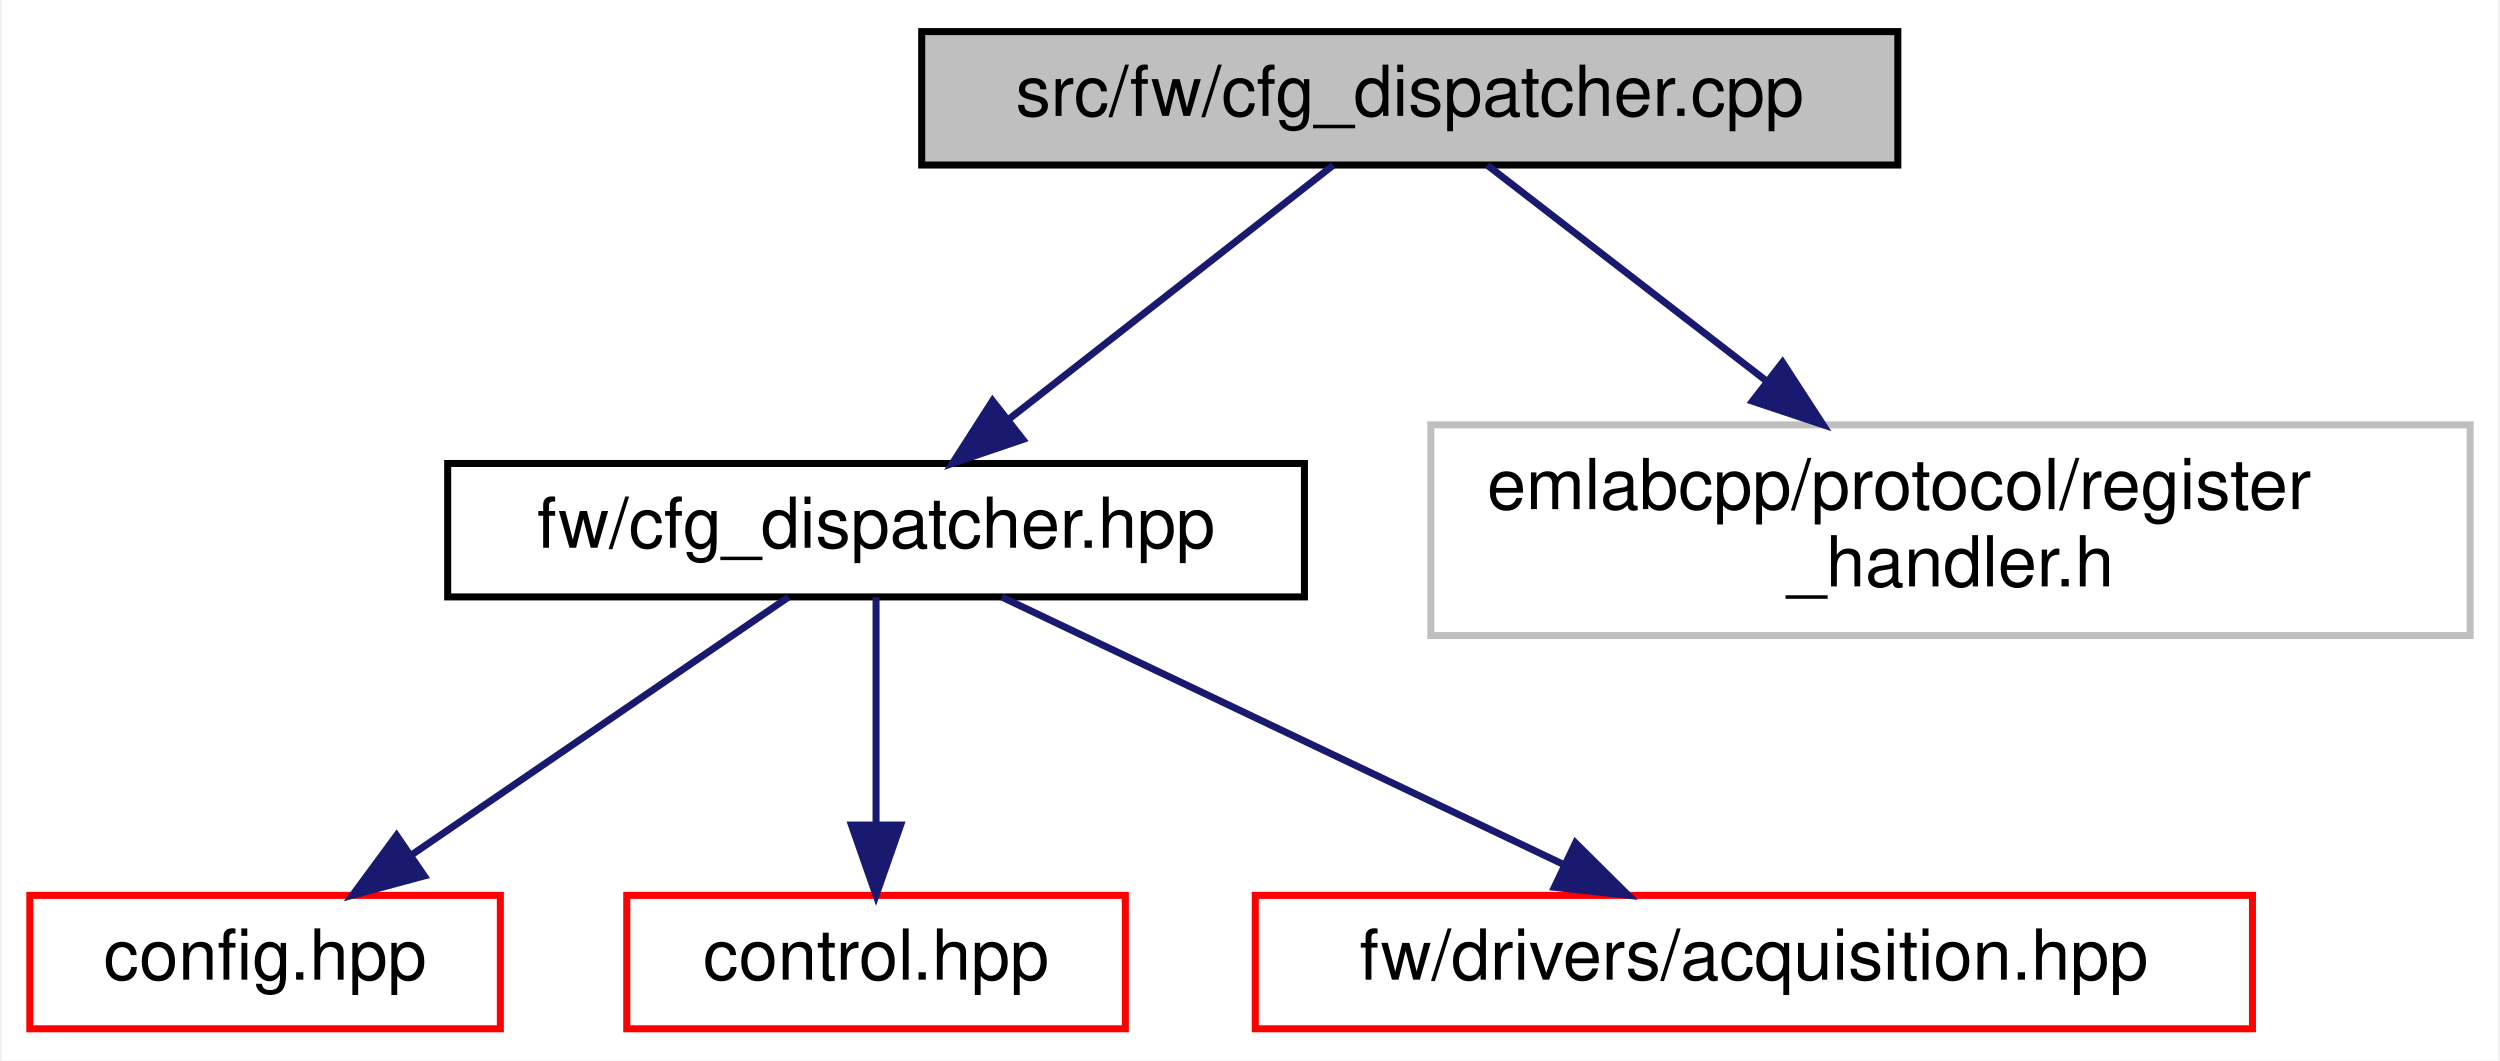
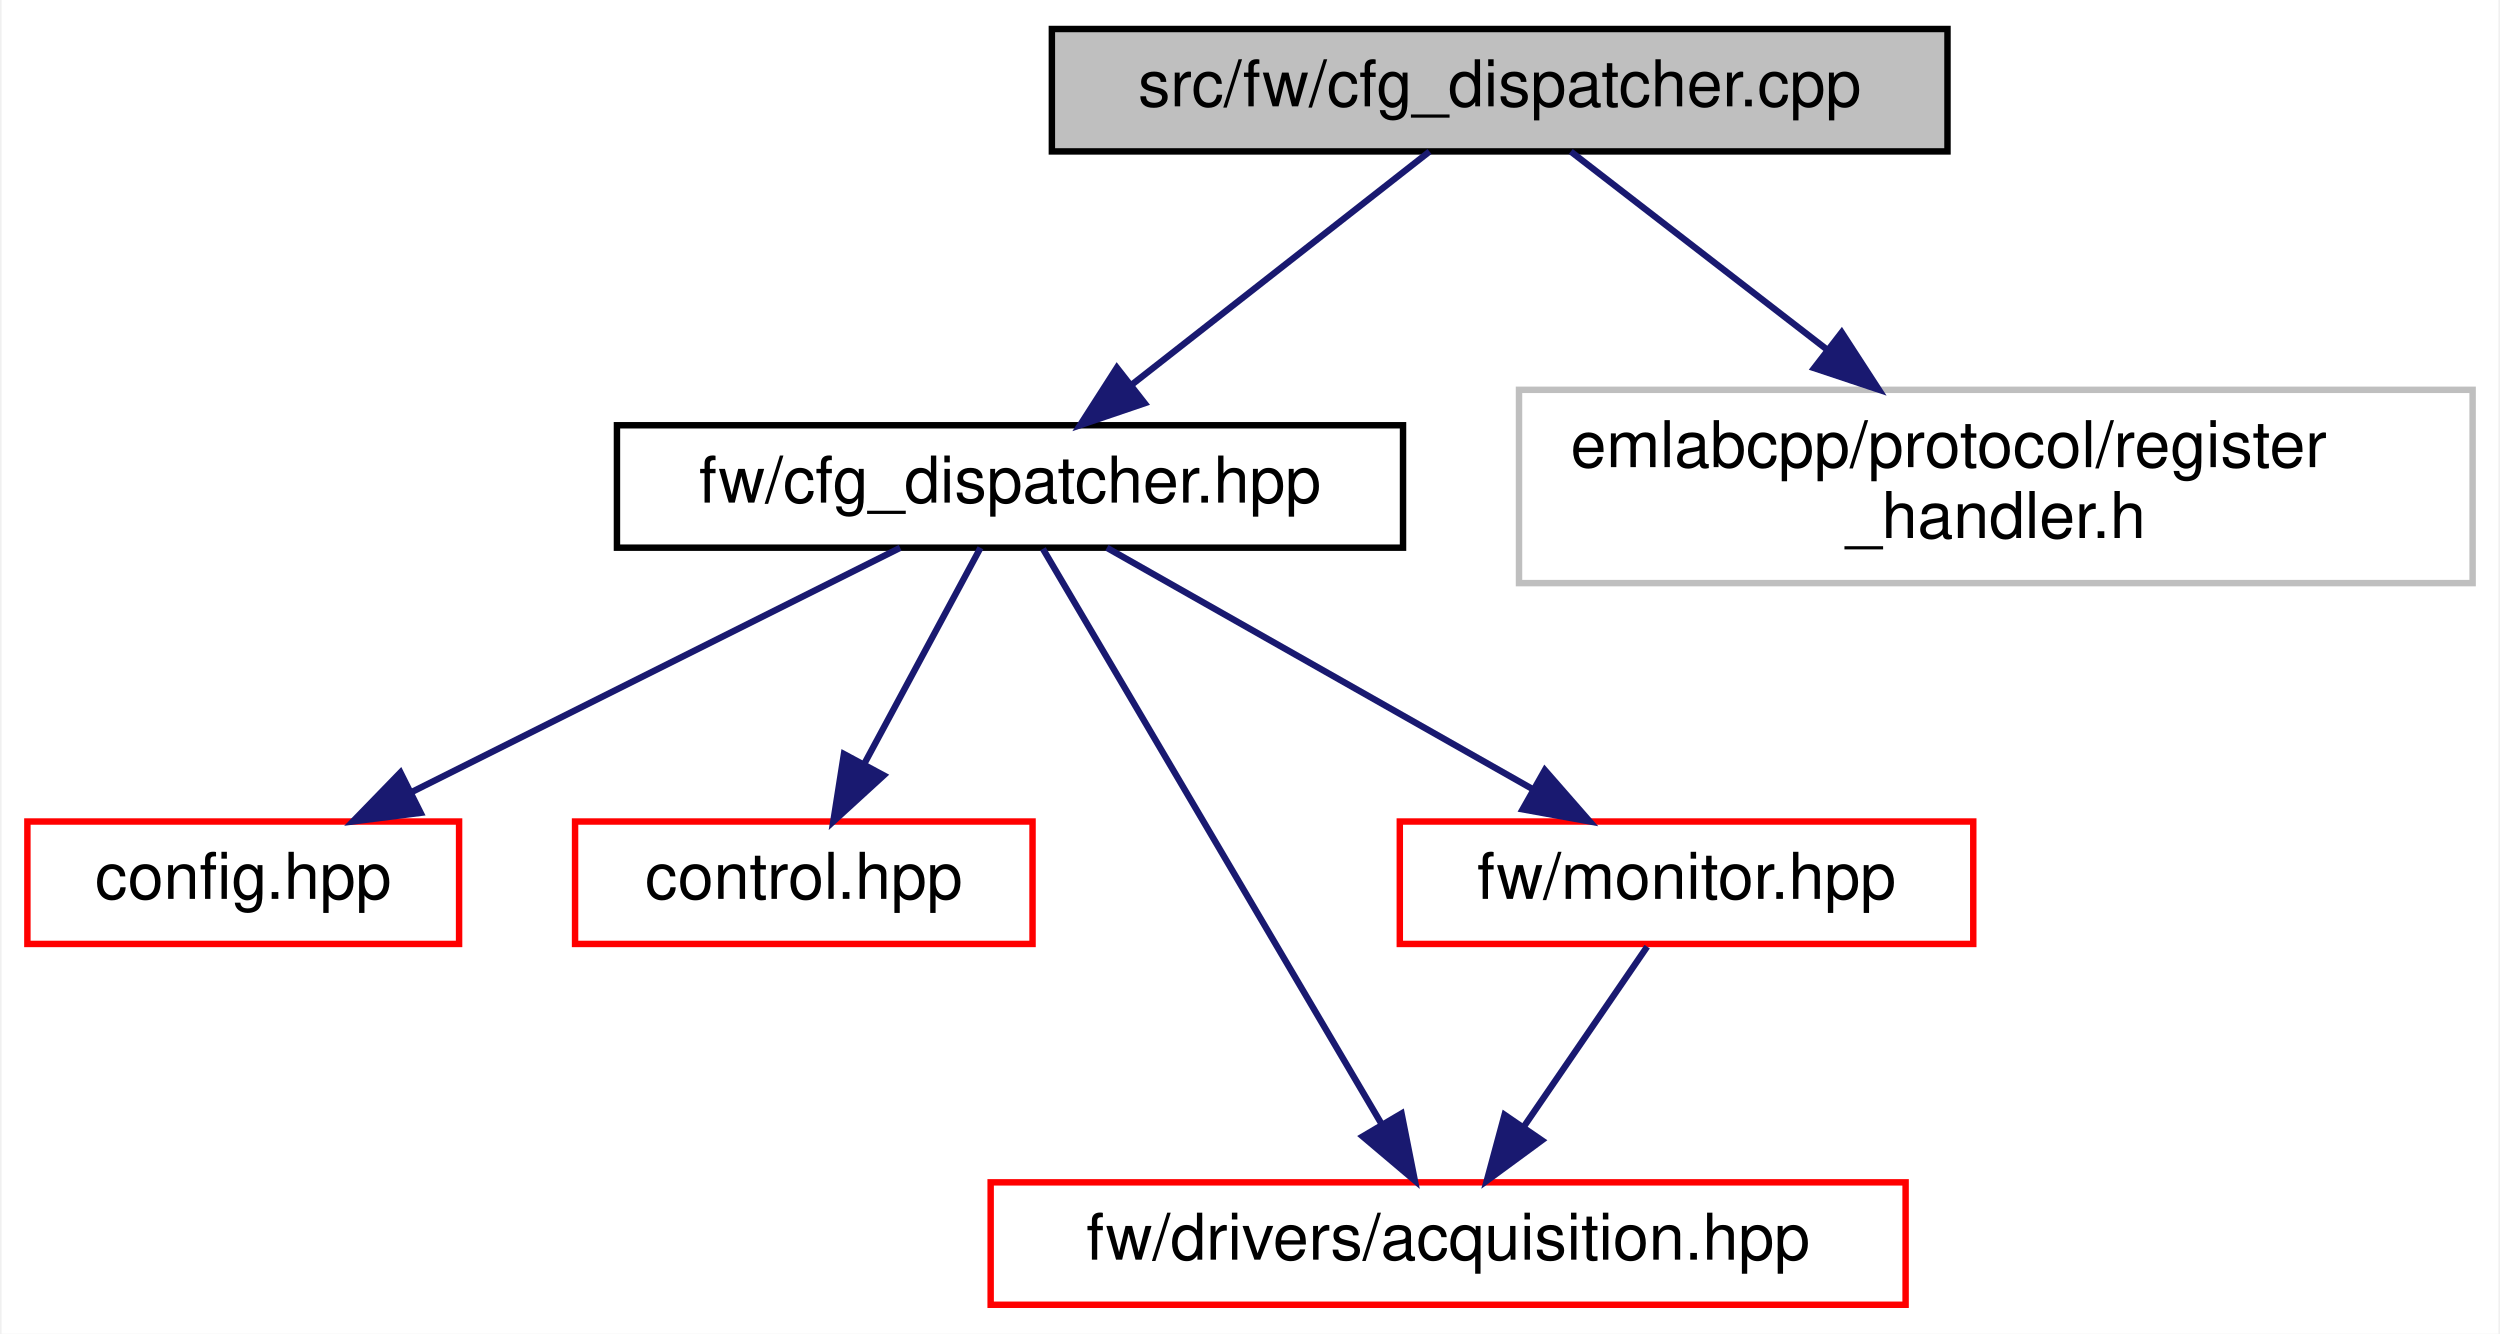
- <svg xmlns="http://www.w3.org/2000/svg" xmlns:xlink="http://www.w3.org/1999/xlink" width="356pt" height="151pt" viewBox="0.00 0.00 355.50 151.00">
-   <g id="graph0" class="graph" transform="scale(1 1) rotate(0) translate(4 147)">
-     <polygon fill="white" stroke="transparent" points="-4,4 -4,-147 351.5,-147 351.5,4 -4,4" />
+ <svg xmlns="http://www.w3.org/2000/svg" xmlns:xlink="http://www.w3.org/1999/xlink" width="388pt" height="207pt" viewBox="0.00 0.00 387.50 207.00">
+   <g id="graph0" class="graph" transform="scale(1 1) rotate(0) translate(4 203)">
+     <polygon fill="white" stroke="transparent" points="-4,4 -4,-203 383.5,-203 383.5,4 -4,4" />
    <g id="node1" class="node">
      <g id="a_node1">
        <a xlink:title=" ">
-           <polygon fill="#bfbfbf" stroke="black" points="127,-123.5 127,-142.5 266,-142.5 266,-123.5 127,-123.5" />
-           <text text-anchor="middle" x="196.5" y="-130.5" font-family="Helvetica,sans-Serif" font-size="10.00">src/fw/cfg_dispatcher.cpp</text>
+           <polygon fill="#bfbfbf" stroke="black" points="159,-179.5 159,-198.5 298,-198.5 298,-179.5 159,-179.5" />
+           <text text-anchor="middle" x="228.5" y="-186.5" font-family="Helvetica,sans-Serif" font-size="10.00">src/fw/cfg_dispatcher.cpp</text>
        </a>
      </g>
    </g>
    <g id="node2" class="node">
      <g id="a_node2">
        <a xlink:href="cfg__dispatcher_8hpp.html" target="_top" xlink:title=" ">
-           <polygon fill="white" stroke="black" points="59.5,-62 59.5,-81 181.5,-81 181.5,-62 59.5,-62" />
-           <text text-anchor="middle" x="120.5" y="-69" font-family="Helvetica,sans-Serif" font-size="10.00">fw/cfg_dispatcher.hpp</text>
+           <polygon fill="white" stroke="black" points="91.5,-118 91.5,-137 213.5,-137 213.5,-118 91.5,-118" />
+           <text text-anchor="middle" x="152.5" y="-125" font-family="Helvetica,sans-Serif" font-size="10.00">fw/cfg_dispatcher.hpp</text>
        </a>
      </g>
    </g>
    <g id="edge1" class="edge">
-       <path fill="none" stroke="midnightblue" d="M185.61,-123.48C173.53,-114.02 153.83,-98.6 139.26,-87.19" />
-       <polygon fill="midnightblue" stroke="midnightblue" points="141.4,-84.42 131.37,-81.01 137.09,-89.93 141.4,-84.42" />
+       <path fill="none" stroke="midnightblue" d="M217.61,-179.48C205.53,-170.02 185.83,-154.6 171.26,-143.19" />
+       <polygon fill="midnightblue" stroke="midnightblue" points="173.4,-140.42 163.37,-137.01 169.09,-145.93 173.4,-140.42" />
+     </g>
+     <g id="node7" class="node">
+       <g id="a_node7">
+         <a xlink:title=" ">
+           <polygon fill="white" stroke="#bfbfbf" points="231.5,-112.5 231.5,-142.5 379.5,-142.5 379.5,-112.5 231.5,-112.5" />
+           <text text-anchor="start" x="239.5" y="-130.5" font-family="Helvetica,sans-Serif" font-size="10.00">emlabcpp/protocol/register</text>
+           <text text-anchor="middle" x="305.5" y="-119.5" font-family="Helvetica,sans-Serif" font-size="10.00">_handler.h</text>
+         </a>
+       </g>
+     </g>
+     <g id="edge7" class="edge">
+       <path fill="none" stroke="midnightblue" d="M239.53,-179.48C249.86,-171.49 265.7,-159.25 279.27,-148.77" />
+       <polygon fill="midnightblue" stroke="midnightblue" points="281.58,-151.41 287.35,-142.52 277.3,-145.87 281.58,-151.41" />
+     </g>
+     <g id="node3" class="node">
+       <g id="a_node3">
+         <a xlink:href="config_8hpp.html" target="_top" xlink:title=" ">
+           <polygon fill="white" stroke="red" points="0,-56.5 0,-75.5 67,-75.5 67,-56.5 0,-56.5" />
+           <text text-anchor="middle" x="33.5" y="-63.5" font-family="Helvetica,sans-Serif" font-size="10.00">config.hpp</text>
+         </a>
+       </g>
+     </g>
+     <g id="edge2" class="edge">
+       <path fill="none" stroke="midnightblue" d="M135.45,-117.98C115.66,-108.08 82.78,-91.64 59.73,-80.12" />
+       <polygon fill="midnightblue" stroke="midnightblue" points="61.03,-76.85 50.52,-75.51 57.9,-83.11 61.03,-76.85" />
+     </g>
+     <g id="node4" class="node">
+       <g id="a_node4">
+         <a xlink:href="control_8hpp.html" target="_top" xlink:title=" ">
+           <polygon fill="white" stroke="red" points="85,-56.5 85,-75.5 156,-75.5 156,-56.5 85,-56.5" />
+           <text text-anchor="middle" x="120.5" y="-63.5" font-family="Helvetica,sans-Serif" font-size="10.00">control.hpp</text>
+         </a>
+       </g>
+     </g>
+     <g id="edge3" class="edge">
+       <path fill="none" stroke="midnightblue" d="M147.92,-117.98C143.26,-109.32 135.91,-95.65 129.99,-84.65" />
+       <polygon fill="midnightblue" stroke="midnightblue" points="132.9,-82.66 125.08,-75.51 126.73,-85.97 132.9,-82.66" />
+     </g>
+     <g id="node5" class="node">
+       <g id="a_node5">
+         <a xlink:href="acquisition_8hpp.html" target="_top" xlink:title=" ">
+           <polygon fill="white" stroke="red" points="149.5,-0.5 149.5,-19.5 291.5,-19.5 291.5,-0.5 149.5,-0.5" />
+           <text text-anchor="middle" x="220.5" y="-7.5" font-family="Helvetica,sans-Serif" font-size="10.00">fw/drivers/acquisition.hpp</text>
+         </a>
+       </g>
+     </g>
+     <g id="edge4" class="edge">
+       <path fill="none" stroke="midnightblue" d="M157.61,-117.82C168.74,-98.92 195.33,-53.75 210.13,-28.62" />
+       <polygon fill="midnightblue" stroke="midnightblue" points="213.27,-30.18 215.33,-19.78 207.24,-26.62 213.27,-30.18" />
    </g>
    <g id="node6" class="node">
      <g id="a_node6">
-         <a xlink:title=" ">
-           <polygon fill="white" stroke="#bfbfbf" points="199.5,-56.5 199.5,-86.5 347.5,-86.5 347.5,-56.5 199.5,-56.5" />
-           <text text-anchor="start" x="207.5" y="-74.5" font-family="Helvetica,sans-Serif" font-size="10.00">emlabcpp/protocol/register</text>
-           <text text-anchor="middle" x="273.5" y="-63.5" font-family="Helvetica,sans-Serif" font-size="10.00">_handler.h</text>
+         <a xlink:href="monitor_8hpp.html" target="_top" xlink:title=" ">
+           <polygon fill="white" stroke="red" points="213,-56.5 213,-75.5 302,-75.5 302,-56.5 213,-56.5" />
+           <text text-anchor="middle" x="257.5" y="-63.5" font-family="Helvetica,sans-Serif" font-size="10.00">fw/monitor.hpp</text>
        </a>
      </g>
    </g>
    <g id="edge5" class="edge">
-       <path fill="none" stroke="midnightblue" d="M207.53,-123.48C217.86,-115.49 233.7,-103.25 247.27,-92.77" />
-       <polygon fill="midnightblue" stroke="midnightblue" points="249.58,-95.41 255.35,-86.52 245.3,-89.87 249.58,-95.41" />
+       <path fill="none" stroke="midnightblue" d="M167.54,-117.98C184.78,-108.21 213.24,-92.08 233.53,-80.58" />
+       <polygon fill="midnightblue" stroke="midnightblue" points="235.51,-83.48 242.48,-75.51 232.06,-77.39 235.51,-83.48" />
    </g>
-     <g id="node3" class="node">
-       <g id="a_node3">
-         <a xlink:href="config_8hpp.html" target="_top" xlink:title=" ">
-           <polygon fill="white" stroke="red" points="0,-0.5 0,-19.5 67,-19.5 67,-0.5 0,-0.5" />
-           <text text-anchor="middle" x="33.5" y="-7.5" font-family="Helvetica,sans-Serif" font-size="10.00">config.hpp</text>
-         </a>
-       </g>
-     </g>
-     <g id="edge2" class="edge">
-       <path fill="none" stroke="midnightblue" d="M108.04,-61.98C94.08,-52.43 71.24,-36.81 54.51,-25.37" />
-       <polygon fill="midnightblue" stroke="midnightblue" points="56.17,-22.27 45.94,-19.51 52.22,-28.04 56.17,-22.27" />
-     </g>
-     <g id="node4" class="node">
-       <g id="a_node4">
-         <a xlink:href="control_8hpp.html" target="_top" xlink:title=" ">
-           <polygon fill="white" stroke="red" points="85,-0.5 85,-19.5 156,-19.5 156,-0.5 85,-0.5" />
-           <text text-anchor="middle" x="120.5" y="-7.5" font-family="Helvetica,sans-Serif" font-size="10.00">control.hpp</text>
-         </a>
-       </g>
-     </g>
-     <g id="edge3" class="edge">
-       <path fill="none" stroke="midnightblue" d="M120.5,-61.98C120.5,-53.58 120.5,-40.48 120.5,-29.66" />
-       <polygon fill="midnightblue" stroke="midnightblue" points="124,-29.51 120.5,-19.51 117,-29.51 124,-29.51" />
-     </g>
-     <g id="node5" class="node">
-       <g id="a_node5">
-         <a xlink:href="acquisition_8hpp.html" target="_top" xlink:title=" ">
-           <polygon fill="white" stroke="red" points="174.5,-0.5 174.5,-19.5 316.5,-19.5 316.5,-0.5 174.5,-0.5" />
-           <text text-anchor="middle" x="245.5" y="-7.5" font-family="Helvetica,sans-Serif" font-size="10.00">fw/drivers/acquisition.hpp</text>
-         </a>
-       </g>
-     </g>
-     <g id="edge4" class="edge">
-       <path fill="none" stroke="midnightblue" d="M138.41,-61.98C159.39,-51.99 194.35,-35.35 218.59,-23.81" />
-       <polygon fill="midnightblue" stroke="midnightblue" points="220.1,-26.97 227.62,-19.51 217.09,-20.65 220.1,-26.97" />
+     <g id="edge6" class="edge">
+       <path fill="none" stroke="midnightblue" d="M251.39,-56.08C246.22,-48.53 238.65,-37.49 232.31,-28.23" />
+       <polygon fill="midnightblue" stroke="midnightblue" points="235.04,-26.02 226.5,-19.75 229.26,-29.98 235.04,-26.02" />
    </g>
  </g>
</svg>
